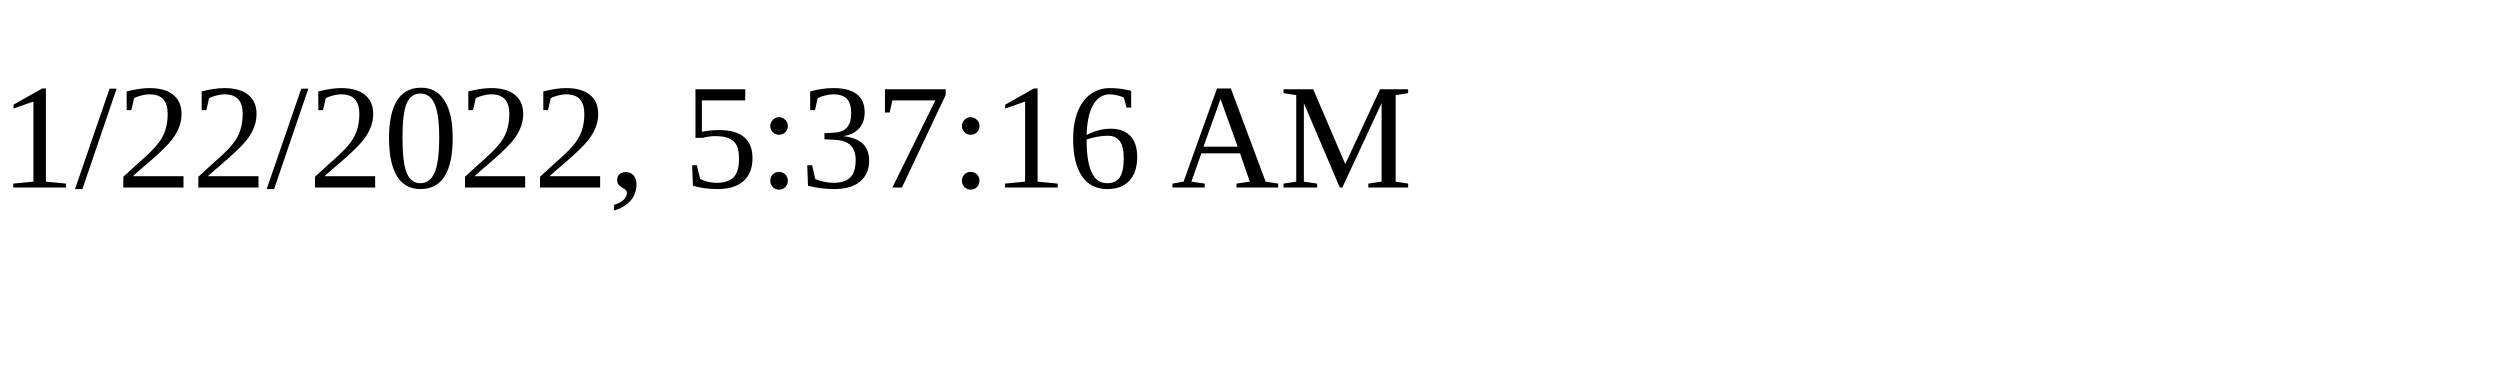
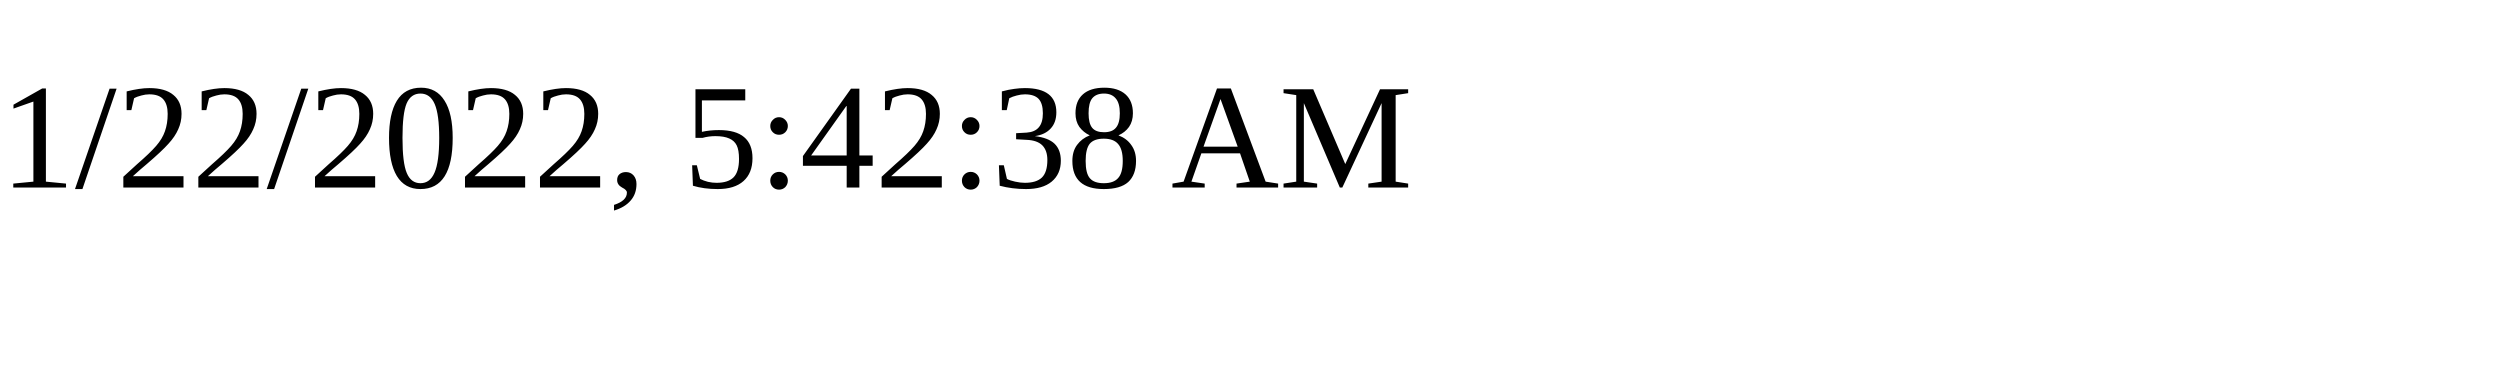
<svg xmlns="http://www.w3.org/2000/svg" height="30" width="200">
-   <text x="0" y="15">1/22/2022, 5:37:16 AM</text>
+   <text x="0" y="15">1/22/2022, 5:42:38 AM</text>
</svg>
